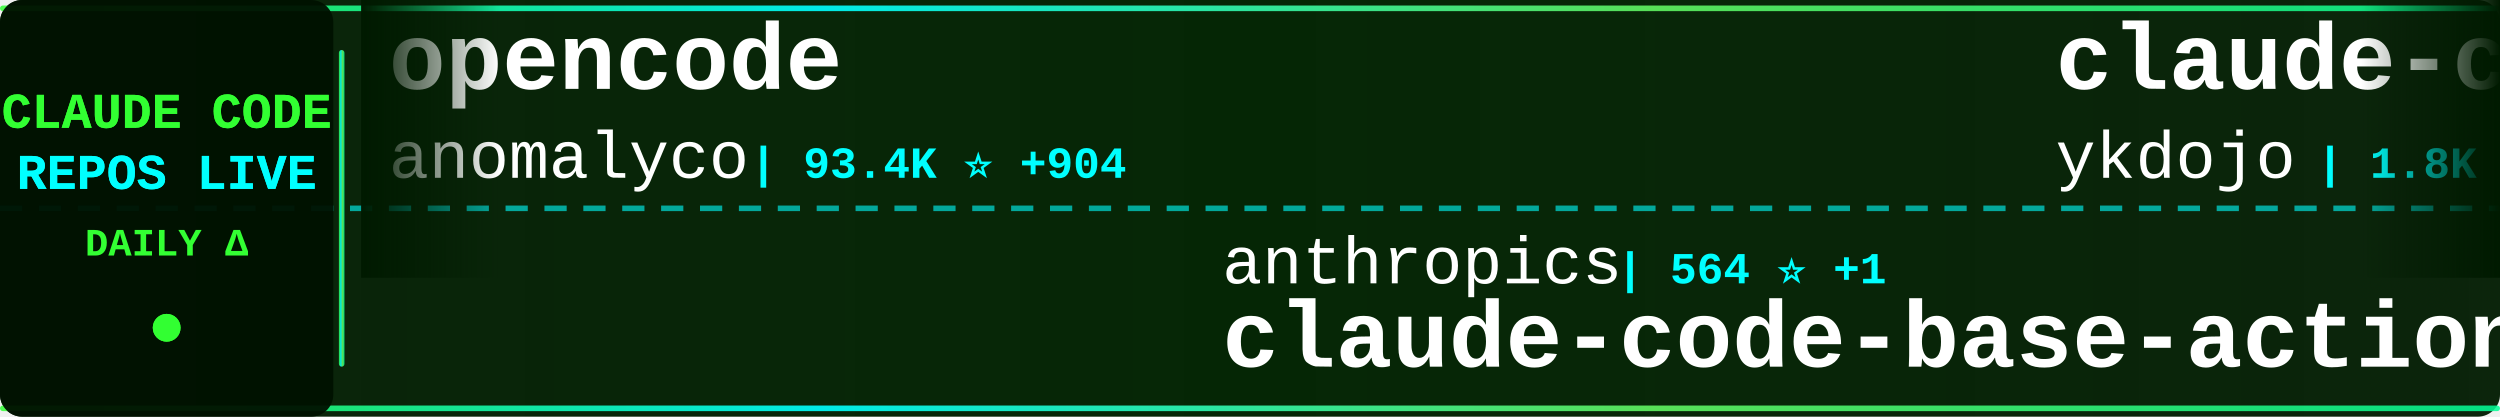
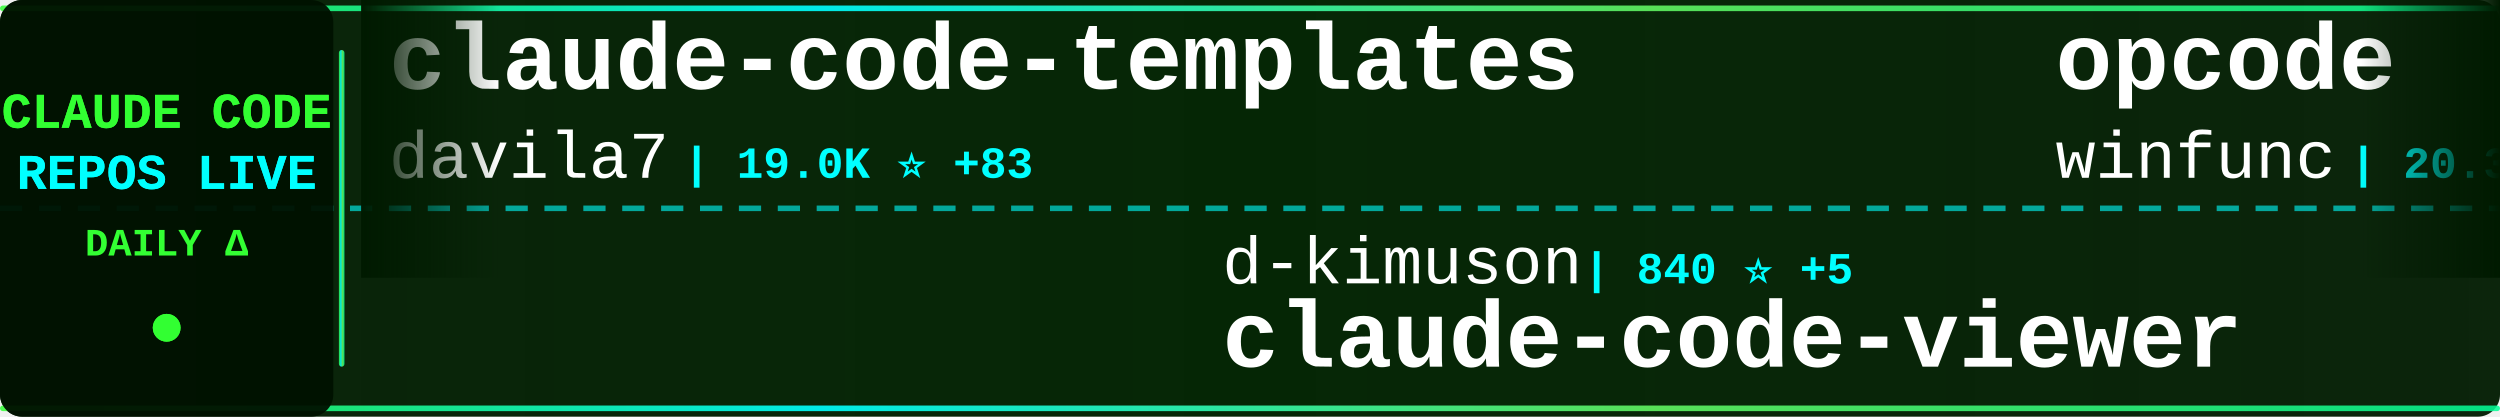
<svg xmlns="http://www.w3.org/2000/svg" width="900" height="150">
  <defs>
    <linearGradient id="tickerBg" x1="0%" y1="0%" x2="100%" y2="0%">
      <stop offset="0%" style="stop-color:#001a00;stop-opacity:0.95" />
      <stop offset="50%" style="stop-color:#002200;stop-opacity:0.98" />
      <stop offset="100%" style="stop-color:#001a00;stop-opacity:0.95" />
    </linearGradient>
    <linearGradient id="borderGrad" x1="0%" y1="0%" x2="100%" y2="0%">
      <stop offset="0%" style="stop-color:#33ff33;stop-opacity:0.85">
        <animate attributeName="stop-opacity" values="0.85;1;0.85" dur="2s" repeatCount="indefinite" />
      </stop>
      <stop offset="33%" style="stop-color:#00ffff;stop-opacity:0.9">
        <animate attributeName="stop-opacity" values="0.9;1;0.9" dur="2.2s" repeatCount="indefinite" />
      </stop>
      <stop offset="66%" style="stop-color:#66ff66;stop-opacity:0.85">
        <animate attributeName="stop-opacity" values="0.85;1;0.85" dur="1.8s" repeatCount="indefinite" />
      </stop>
      <stop offset="100%" style="stop-color:#00ff99;stop-opacity:0.85">
        <animate attributeName="stop-opacity" values="0.85;1;0.85" dur="2s" repeatCount="indefinite" />
      </stop>
    </linearGradient>
    <filter id="textGlow">
      <feGaussianBlur stdDeviation="0.1" result="coloredBlur" />
      <feMerge>
        <feMergeNode in="coloredBlur" />
        <feMergeNode in="SourceGraphic" />
      </feMerge>
    </filter>
    <filter id="metricGlow">
      <feGaussianBlur stdDeviation="0.2" result="coloredBlur" />
      <feMerge>
        <feMergeNode in="coloredBlur" />
        <feMergeNode in="SourceGraphic" />
      </feMerge>
    </filter>
    <linearGradient id="leftFade" x1="0%" y1="0%" x2="100%" y2="0%">
      <stop offset="0%" style="stop-color:#001a00;stop-opacity:1" />
      <stop offset="100%" style="stop-color:#001a00;stop-opacity:0" />
    </linearGradient>
    <linearGradient id="rightFade" x1="0%" y1="0%" x2="100%" y2="0%">
      <stop offset="0%" style="stop-color:#001a00;stop-opacity:0" />
      <stop offset="100%" style="stop-color:#001a00;stop-opacity:1" />
    </linearGradient>
  </defs>
  <rect width="900" height="150" fill="url(#tickerBg)" rx="8" />
  <rect x="0" y="2" width="900" height="2" fill="url(#borderGrad)" rx="1" />
  <rect x="0" y="146" width="900" height="2" fill="url(#borderGrad)" rx="1" />
  <line x1="0" y1="75" x2="900" y2="75" stroke="#00ffff" stroke-width="2" stroke-dasharray="8 6" opacity="0.6" />
  <rect x="0" y="0" width="120" height="150" fill="#001100" opacity="0.95" rx="8" />
  <text x="60" y="46" font-family="'Courier New', monospace" font-size="18" font-weight="bold" fill="#33ff33" text-anchor="middle" filter="url(#textGlow)">
    CLAUDE CODE
  </text>
  <text x="60" y="68" font-family="'Courier New', monospace" font-size="18" font-weight="bold" fill="#00ffff" text-anchor="middle" filter="url(#textGlow)">
    REPOS LIVE
  </text>
  <text x="60" y="92" font-family="'Courier New', monospace" font-size="14" font-weight="bold" fill="#33ff33" text-anchor="middle">
    DAILY Δ
  </text>
  <circle cx="60" cy="118" r="5" fill="#33ff33" filter="url(#metricGlow)">
    <animate attributeName="r" values="4;6;4" dur="1.5s" repeatCount="indefinite" />
    <animate attributeName="opacity" values="0.6;1;0.6" dur="1.5s" repeatCount="indefinite" />
  </circle>
  <rect x="122" y="18" width="2" height="114" fill="url(#borderGrad)" rx="1" />
  <clipPath id="tickerClip">
    <rect x="130" y="0" width="770" height="150" />
  </clipPath>
  <g clip-path="url(#tickerClip)">
    <g id="tickerItems">
      <animateTransform attributeName="transform" attributeType="XML" type="translate" from="0 0" to="-3000 0" dur="54s" repeatCount="indefinite" />
      <g transform="translate(0, 0)">
-         <text x="140" y="32" font-family="'Courier New', monospace" font-size="34" font-weight="bold" fill="#ffffff">opencode</text>
-         <text x="140" y="64" font-family="'Courier New', monospace" font-size="24" font-weight="normal" fill="#ffffff" opacity="1.0">anomalyco</text>
-         <text x="270" y="64" font-family="'Courier New', monospace" font-size="16" font-weight="bold" fill="#00ffff"> | 93.4K ⭐ +904</text>
+         <text x="140" y="32" font-family="'Courier New', monospace" font-size="34" font-weight="bold" fill="#ffffff">claude-code-templates</text>
+         <text x="140" y="64" font-family="'Courier New', monospace" font-size="24" font-weight="normal" fill="#ffffff" opacity="1.0">davila7</text>
+         <text x="246" y="64" font-family="'Courier New', monospace" font-size="16" font-weight="bold" fill="#00ffff"> | 19.0K ⭐ +83</text>
      </g>
      <g transform="translate(300, 0)">
-         <text x="140" y="102" font-family="'Courier New', monospace" font-size="24" font-weight="normal" fill="#ffffff" opacity="1.0">anthropics</text>
-         <text x="282" y="102" font-family="'Courier New', monospace" font-size="16" font-weight="bold" fill="#00ffff"> | 564 ⭐ +1</text>
-         <text x="140" y="132" font-family="'Courier New', monospace" font-size="34" font-weight="bold" fill="#ffffff">claude-code-base-action</text>
+         <text x="140" y="102" font-family="'Courier New', monospace" font-size="24" font-weight="normal" fill="#ffffff" opacity="1.0">d-kimuson</text>
+         <text x="270" y="102" font-family="'Courier New', monospace" font-size="16" font-weight="bold" fill="#00ffff"> | 840 ⭐ +5</text>
+         <text x="140" y="132" font-family="'Courier New', monospace" font-size="34" font-weight="bold" fill="#ffffff">claude-code-viewer</text>
      </g>
      <g transform="translate(600, 0)">
-         <text x="140" y="32" font-family="'Courier New', monospace" font-size="34" font-weight="bold" fill="#ffffff">claude-code-tips</text>
-         <text x="140" y="64" font-family="'Courier New', monospace" font-size="24" font-weight="normal" fill="#ffffff" opacity="1.0">ykdojo</text>
-         <text x="234" y="64" font-family="'Courier New', monospace" font-size="16" font-weight="bold" fill="#00ffff"> | 1.8K ⭐ +37</text>
+         <text x="140" y="32" font-family="'Courier New', monospace" font-size="34" font-weight="bold" fill="#ffffff">opcode</text>
+         <text x="140" y="64" font-family="'Courier New', monospace" font-size="24" font-weight="normal" fill="#ffffff" opacity="1.0">winfunc</text>
+         <text x="246" y="64" font-family="'Courier New', monospace" font-size="16" font-weight="bold" fill="#00ffff"> | 20.3K ⭐ +19</text>
      </g>
      <g transform="translate(900, 0)">
-         <text x="140" y="102" font-family="'Courier New', monospace" font-size="24" font-weight="normal" fill="#ffffff" opacity="1.0">anthropics</text>
-         <text x="282" y="102" font-family="'Courier New', monospace" font-size="16" font-weight="bold" fill="#00ffff"> | 62.6K ⭐ +283</text>
-         <text x="140" y="132" font-family="'Courier New', monospace" font-size="34" font-weight="bold" fill="#ffffff">claude-code</text>
+         <text x="140" y="102" font-family="'Courier New', monospace" font-size="24" font-weight="normal" fill="#ffffff" opacity="1.0">github</text>
+         <text x="234" y="102" font-family="'Courier New', monospace" font-size="16" font-weight="bold" fill="#00ffff"> | 66.5K ⭐ +161</text>
+         <text x="140" y="132" font-family="'Courier New', monospace" font-size="34" font-weight="bold" fill="#ffffff">spec-kit</text>
      </g>
      <g transform="translate(1200, 0)">
-         <text x="140" y="32" font-family="'Courier New', monospace" font-size="34" font-weight="bold" fill="#ffffff">claude-code-docs</text>
-         <text x="140" y="64" font-family="'Courier New', monospace" font-size="24" font-weight="normal" fill="#ffffff" opacity="1.0">ericbuess</text>
-         <text x="270" y="64" font-family="'Courier New', monospace" font-size="16" font-weight="bold" fill="#00ffff"> | 653 ⭐ +3</text>
+         <text x="140" y="32" font-family="'Courier New', monospace" font-size="34" font-weight="bold" fill="#ffffff">happy</text>
+         <text x="140" y="64" font-family="'Courier New', monospace" font-size="24" font-weight="normal" fill="#ffffff" opacity="1.0">slopus</text>
+         <text x="234" y="64" font-family="'Courier New', monospace" font-size="16" font-weight="bold" fill="#00ffff"> | 9.9K ⭐ +76</text>
      </g>
      <g transform="translate(1500, 0)">
-         <text x="140" y="102" font-family="'Courier New', monospace" font-size="24" font-weight="normal" fill="#ffffff" opacity="1.0">https-deeplearning-ai</text>
-         <text x="414" y="102" font-family="'Courier New', monospace" font-size="16" font-weight="bold" fill="#00ffff"> | 386 ⭐ +2</text>
-         <text x="140" y="132" font-family="'Courier New', monospace" font-size="34" font-weight="bold" fill="#ffffff">sc-claude-code-files</text>
+         <text x="140" y="102" font-family="'Courier New', monospace" font-size="24" font-weight="normal" fill="#ffffff" opacity="1.0">sickn33</text>
+         <text x="246" y="102" font-family="'Courier New', monospace" font-size="16" font-weight="bold" fill="#00ffff"> | 5.7K ⭐ +223</text>
+         <text x="140" y="132" font-family="'Courier New', monospace" font-size="34" font-weight="bold" fill="#ffffff">antigravity-awesome-skil...</text>
      </g>
      <g transform="translate(1800, 0)">
-         <text x="140" y="32" font-family="'Courier New', monospace" font-size="34" font-weight="bold" fill="#ffffff">claude-code-source-code-...</text>
-         <text x="140" y="64" font-family="'Courier New', monospace" font-size="24" font-weight="normal" fill="#ffffff" opacity="1.0">ghuntley</text>
-         <text x="258" y="64" font-family="'Courier New', monospace" font-size="16" font-weight="bold" fill="#00ffff"> | 818 ⭐</text>
+         <text x="140" y="32" font-family="'Courier New', monospace" font-size="34" font-weight="bold" fill="#ffffff">claude-code-config</text>
+         <text x="140" y="64" font-family="'Courier New', monospace" font-size="24" font-weight="normal" fill="#ffffff" opacity="1.0">jarrodwatts</text>
+         <text x="294" y="64" font-family="'Courier New', monospace" font-size="16" font-weight="bold" fill="#00ffff"> | 890 ⭐ +3</text>
      </g>
      <g transform="translate(2100, 0)">
-         <text x="140" y="102" font-family="'Courier New', monospace" font-size="24" font-weight="normal" fill="#ffffff" opacity="1.0">zhukunpenglinyutong</text>
-         <text x="390" y="102" font-family="'Courier New', monospace" font-size="16" font-weight="bold" fill="#00ffff"> | 1.1K ⭐ +13</text>
-         <text x="140" y="132" font-family="'Courier New', monospace" font-size="34" font-weight="bold" fill="#ffffff">idea-claude-code-gui</text>
+         <text x="140" y="102" font-family="'Courier New', monospace" font-size="24" font-weight="normal" fill="#ffffff" opacity="1.0">ykdojo</text>
+         <text x="234" y="102" font-family="'Courier New', monospace" font-size="16" font-weight="bold" fill="#00ffff"> | 1.8K ⭐ +34</text>
+         <text x="140" y="132" font-family="'Courier New', monospace" font-size="34" font-weight="bold" fill="#ffffff">claude-code-tips</text>
      </g>
      <g transform="translate(2400, 0)">
-         <text x="140" y="32" font-family="'Courier New', monospace" font-size="34" font-weight="bold" fill="#ffffff">claude-code-settings</text>
-         <text x="140" y="64" font-family="'Courier New', monospace" font-size="24" font-weight="normal" fill="#ffffff" opacity="1.0">feiskyer</text>
-         <text x="258" y="64" font-family="'Courier New', monospace" font-size="16" font-weight="bold" fill="#00ffff"> | 1.2K ⭐ +4</text>
+         <text x="140" y="32" font-family="'Courier New', monospace" font-size="34" font-weight="bold" fill="#ffffff">claude-code-base-action</text>
+         <text x="140" y="64" font-family="'Courier New', monospace" font-size="24" font-weight="normal" fill="#ffffff" opacity="1.0">anthropics</text>
+         <text x="282" y="64" font-family="'Courier New', monospace" font-size="16" font-weight="bold" fill="#00ffff"> | 564 ⭐ +1</text>
      </g>
      <g transform="translate(2700, 0)">
-         <text x="140" y="102" font-family="'Courier New', monospace" font-size="24" font-weight="normal" fill="#ffffff" opacity="1.0">anthropics</text>
-         <text x="282" y="102" font-family="'Courier New', monospace" font-size="16" font-weight="bold" fill="#00ffff"> | 5.4K ⭐ +21</text>
-         <text x="140" y="132" font-family="'Courier New', monospace" font-size="34" font-weight="bold" fill="#ffffff">claude-code-action</text>
+         <text x="140" y="102" font-family="'Courier New', monospace" font-size="24" font-weight="normal" fill="#ffffff" opacity="1.0">21st-dev</text>
+         <text x="258" y="102" font-family="'Courier New', monospace" font-size="16" font-weight="bold" fill="#00ffff"> | 4.7K ⭐ +21</text>
+         <text x="140" y="132" font-family="'Courier New', monospace" font-size="34" font-weight="bold" fill="#ffffff">1code</text>
      </g>
      <g transform="translate(3000, 0)">
-         <text x="140" y="32" font-family="'Courier New', monospace" font-size="34" font-weight="bold" fill="#ffffff">opencode</text>
-         <text x="140" y="64" font-family="'Courier New', monospace" font-size="24" font-weight="normal" fill="#ffffff" opacity="1.0">anomalyco</text>
-         <text x="270" y="64" font-family="'Courier New', monospace" font-size="16" font-weight="bold" fill="#00ffff"> | 93.4K ⭐ +904</text>
+         <text x="140" y="32" font-family="'Courier New', monospace" font-size="34" font-weight="bold" fill="#ffffff">claude-code-templates</text>
+         <text x="140" y="64" font-family="'Courier New', monospace" font-size="24" font-weight="normal" fill="#ffffff" opacity="1.0">davila7</text>
+         <text x="246" y="64" font-family="'Courier New', monospace" font-size="16" font-weight="bold" fill="#00ffff"> | 19.0K ⭐ +83</text>
      </g>
      <g transform="translate(3300, 0)">
-         <text x="140" y="102" font-family="'Courier New', monospace" font-size="24" font-weight="normal" fill="#ffffff" opacity="1.0">anthropics</text>
-         <text x="282" y="102" font-family="'Courier New', monospace" font-size="16" font-weight="bold" fill="#00ffff"> | 564 ⭐ +1</text>
-         <text x="140" y="132" font-family="'Courier New', monospace" font-size="34" font-weight="bold" fill="#ffffff">claude-code-base-action</text>
+         <text x="140" y="102" font-family="'Courier New', monospace" font-size="24" font-weight="normal" fill="#ffffff" opacity="1.0">d-kimuson</text>
+         <text x="270" y="102" font-family="'Courier New', monospace" font-size="16" font-weight="bold" fill="#00ffff"> | 840 ⭐ +5</text>
+         <text x="140" y="132" font-family="'Courier New', monospace" font-size="34" font-weight="bold" fill="#ffffff">claude-code-viewer</text>
      </g>
      <g transform="translate(3600, 0)">
-         <text x="140" y="32" font-family="'Courier New', monospace" font-size="34" font-weight="bold" fill="#ffffff">claude-code-tips</text>
-         <text x="140" y="64" font-family="'Courier New', monospace" font-size="24" font-weight="normal" fill="#ffffff" opacity="1.0">ykdojo</text>
-         <text x="234" y="64" font-family="'Courier New', monospace" font-size="16" font-weight="bold" fill="#00ffff"> | 1.8K ⭐ +37</text>
+         <text x="140" y="32" font-family="'Courier New', monospace" font-size="34" font-weight="bold" fill="#ffffff">opcode</text>
+         <text x="140" y="64" font-family="'Courier New', monospace" font-size="24" font-weight="normal" fill="#ffffff" opacity="1.0">winfunc</text>
+         <text x="246" y="64" font-family="'Courier New', monospace" font-size="16" font-weight="bold" fill="#00ffff"> | 20.3K ⭐ +19</text>
      </g>
      <g transform="translate(3900, 0)">
-         <text x="140" y="102" font-family="'Courier New', monospace" font-size="24" font-weight="normal" fill="#ffffff" opacity="1.0">anthropics</text>
-         <text x="282" y="102" font-family="'Courier New', monospace" font-size="16" font-weight="bold" fill="#00ffff"> | 62.6K ⭐ +283</text>
-         <text x="140" y="132" font-family="'Courier New', monospace" font-size="34" font-weight="bold" fill="#ffffff">claude-code</text>
+         <text x="140" y="102" font-family="'Courier New', monospace" font-size="24" font-weight="normal" fill="#ffffff" opacity="1.0">github</text>
+         <text x="234" y="102" font-family="'Courier New', monospace" font-size="16" font-weight="bold" fill="#00ffff"> | 66.5K ⭐ +161</text>
+         <text x="140" y="132" font-family="'Courier New', monospace" font-size="34" font-weight="bold" fill="#ffffff">spec-kit</text>
      </g>
    </g>
  </g>
  <rect x="130" y="0" width="50" height="100" fill="url(#leftFade)" />
  <rect x="850" y="0" width="50" height="100" fill="url(#rightFade)" />
</svg>
